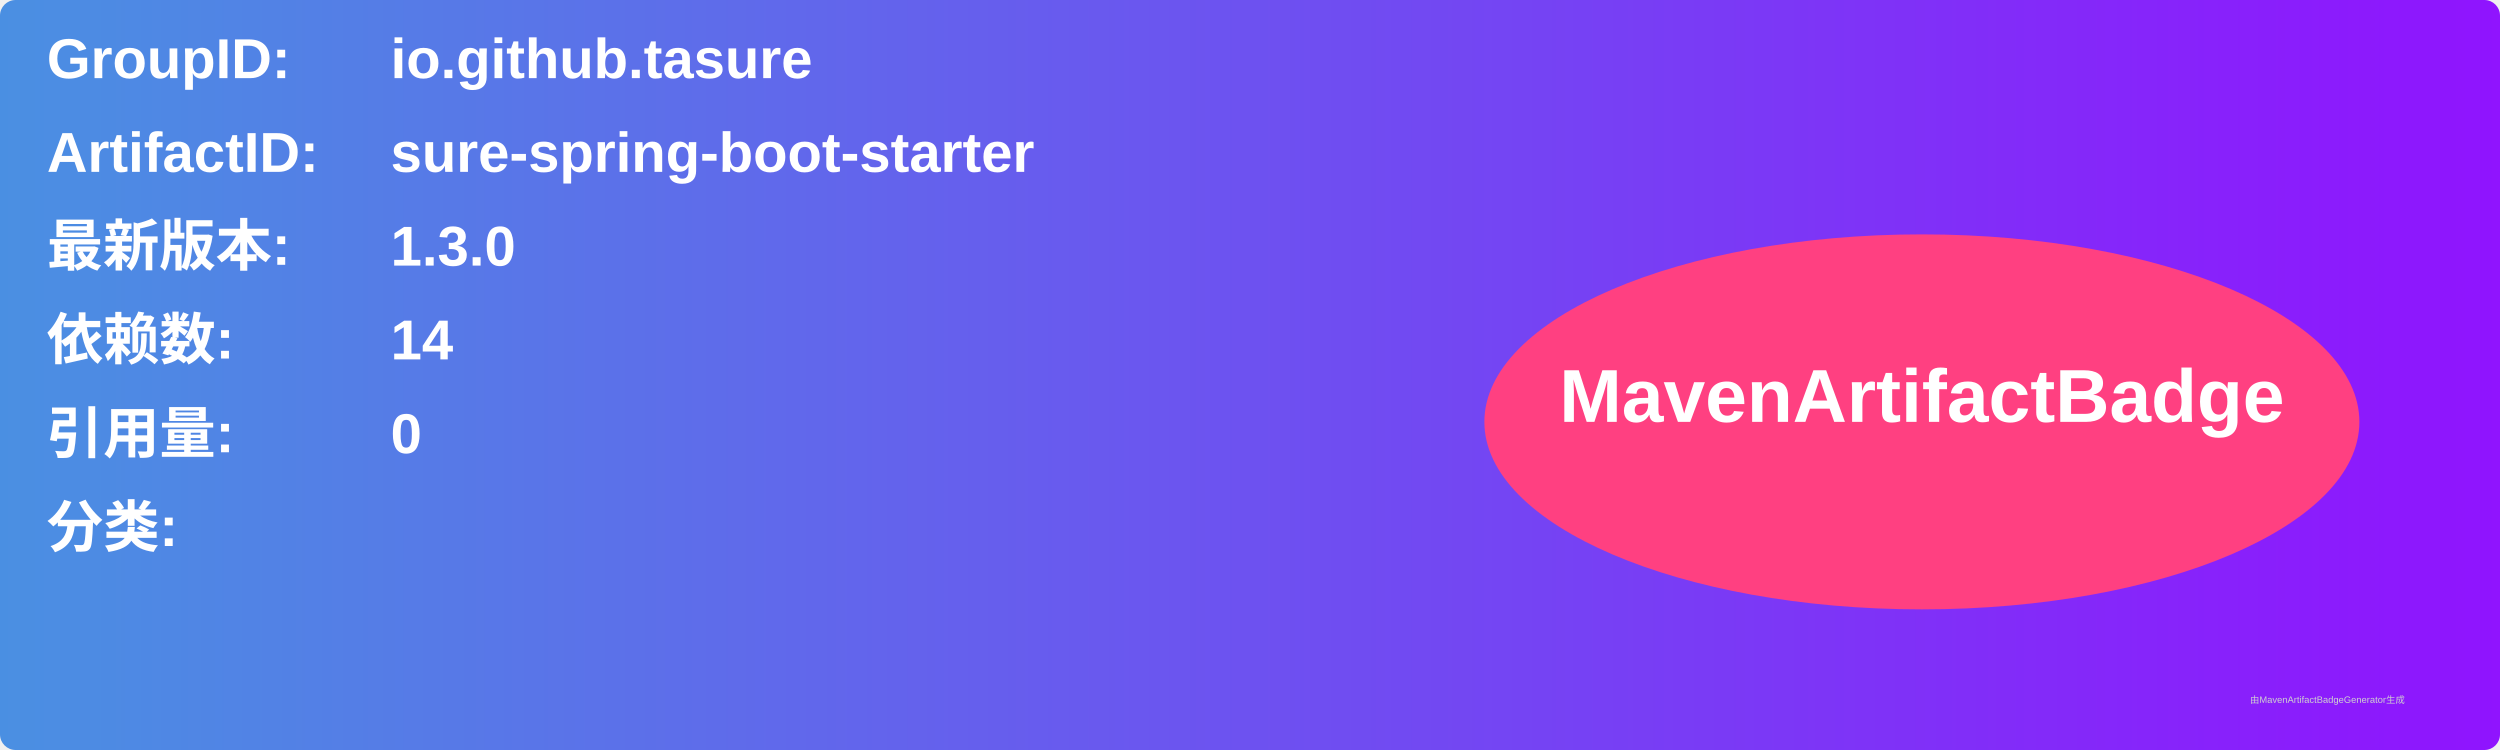
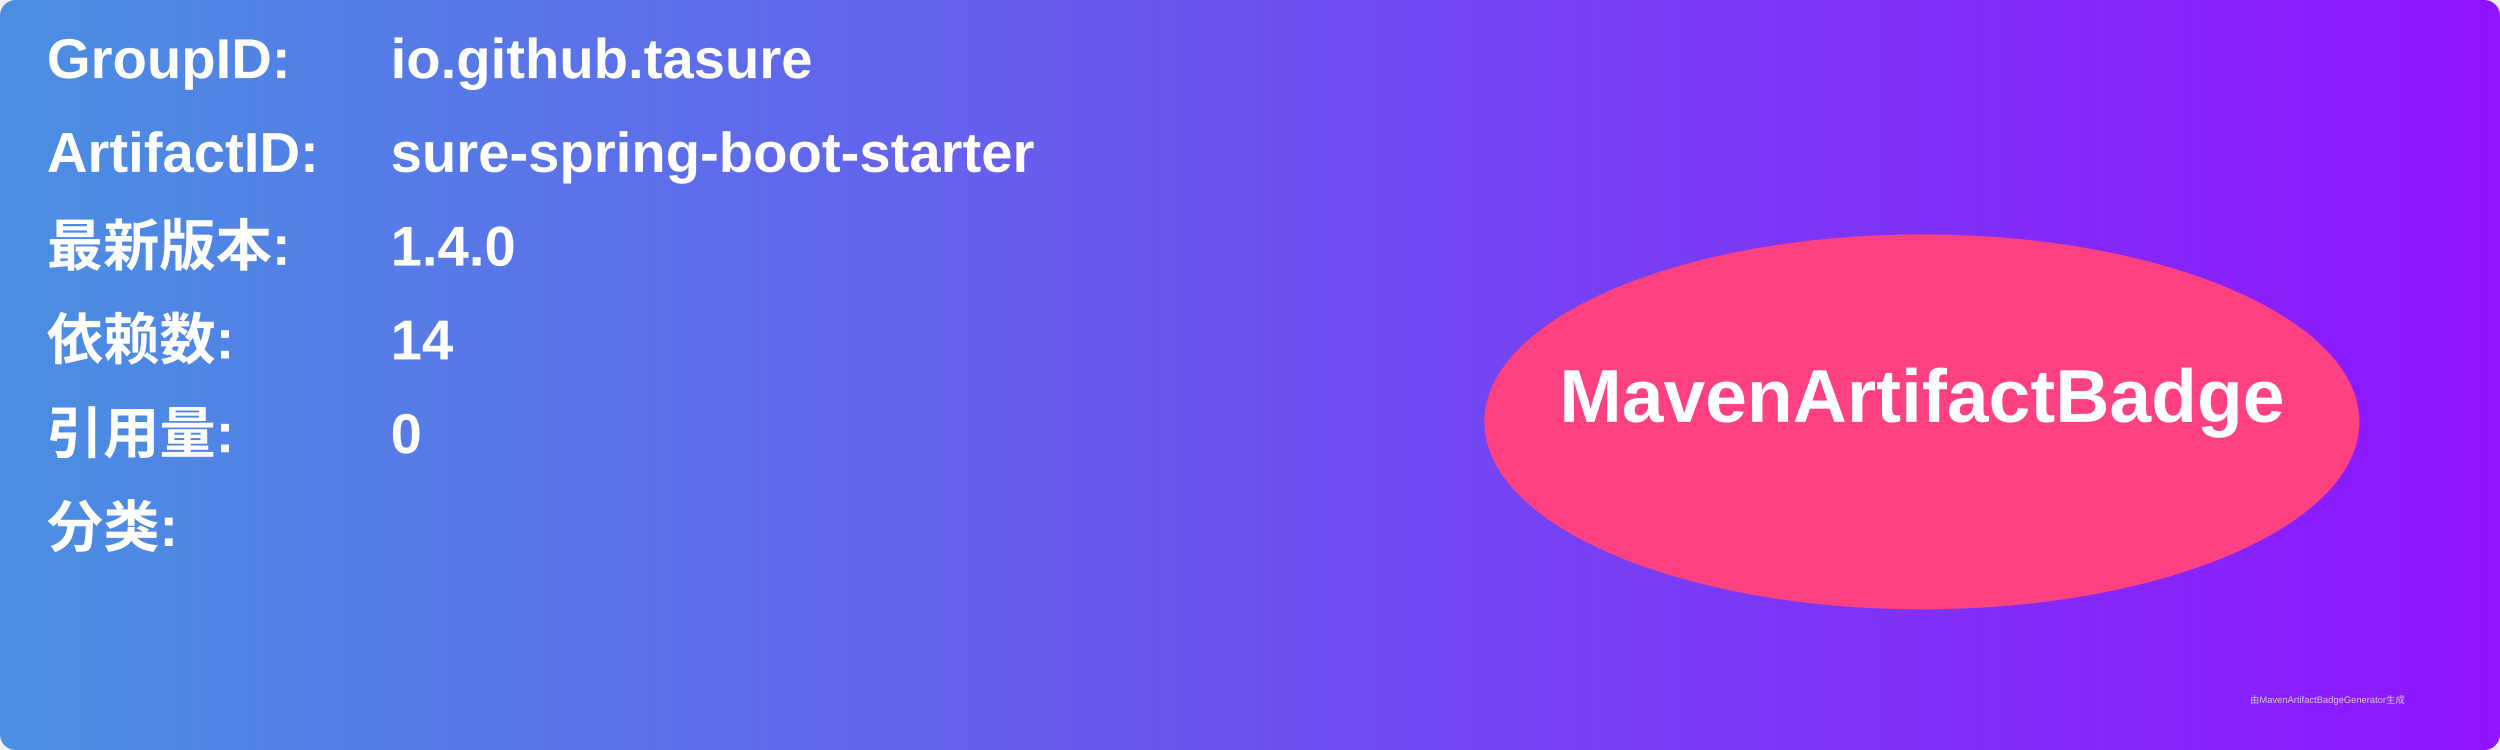
<svg xmlns="http://www.w3.org/2000/svg" width="800" height="240" viewBox="0 0 800 240">
  <linearGradient id="grad" x1="0%" y1="0%" x2="100%" y2="0%">
    <stop offset="0%" stop-color="#4a90e2" />
    <stop offset="100%" stop-color="#9013fe" />
  </linearGradient>
  <rect width="100%" height="100%" rx="5" ry="5" fill="url(#grad)" />
  <g transform="translate(15, 15)">
    <text x="0" y="10" font-family="Arial" font-size="18" fill="white" font-weight="bold" width="260">GroupID:</text>
    <text x="110" y="10" font-family="Arial" font-size="18" fill="white" font-weight="bold" width="460">io.github.tasure</text>
    <text x="0" y="40" font-family="Arial" font-size="18" fill="white" font-weight="bold" width="260">ArtifactID:</text>
    <text x="110" y="40" font-family="Arial" font-size="18" fill="white" font-weight="bold" width="460">sure-spring-boot-starter</text>
    <text x="0" y="70" font-family="Arial" font-size="18" fill="white" font-weight="bold">最新版本:</text>
    <text x="110" y="70" font-family="Arial" font-size="18" fill="white" font-weight="bold">
-       <tspan font-weight="bold">1.3.0</tspan>
+       <tspan font-weight="bold">1.4.0</tspan>
    </text>
    <text x="0" y="100" font-family="Arial" font-size="18" fill="white" font-weight="bold">依赖数: </text>
    <text x="110" y="100" font-family="Arial" font-size="18" fill="white">
      <tspan font-weight="bold">14</tspan>
    </text>
    <text x="0" y="130" font-family="Arial" font-size="18" fill="white" font-weight="bold">引用量: </text>
    <text x="110" y="130" font-family="Arial" font-size="18" fill="white">
      <tspan font-weight="bold">0</tspan>
    </text>
    <text x="0" y="160" font-family="Arial" font-size="18" fill="white" font-weight="bold">分类:</text>
    <text x="10" y="190" font-family="Arial" font-size="10" fill="white">
      <tspan font-weight="bold" />
    </text>
    <ellipse cx="600" cy="120" rx="140" ry="60" fill="#ff4081" />
    <text x="600" y="120" text-anchor="middle" font-family="Arial" font-size="24" fill="white" font-weight="bold">MavenArtifactBadge</text>
  </g>
  <text x="720" y="225" font-family="Arial" font-size="3" fill="#d0d0d0">由MavenArtifactBadgeGenerator生成</text>
</svg>
